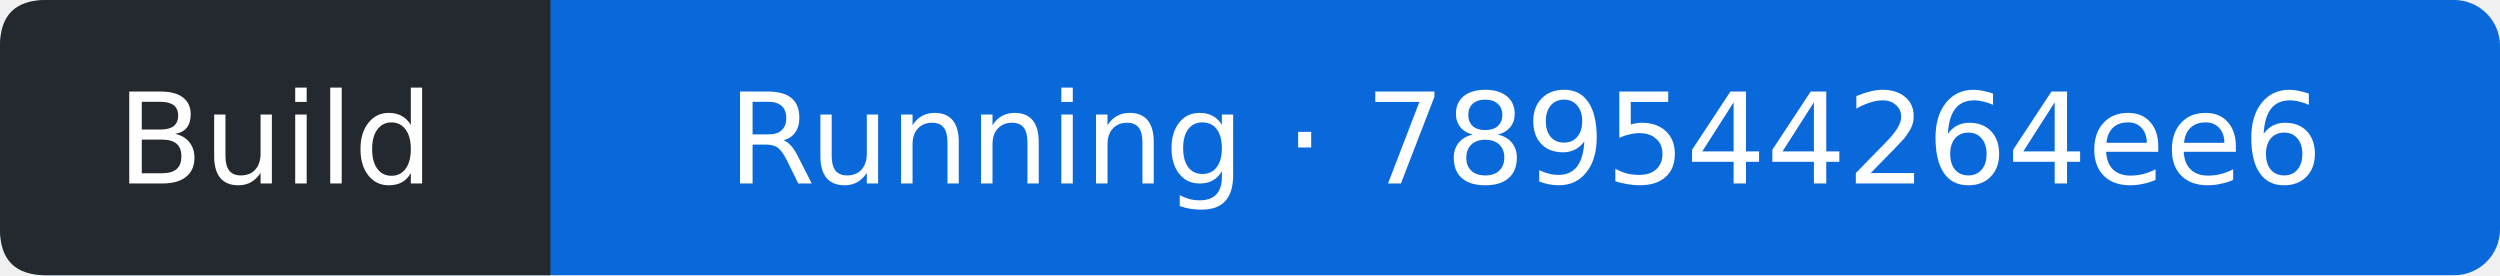
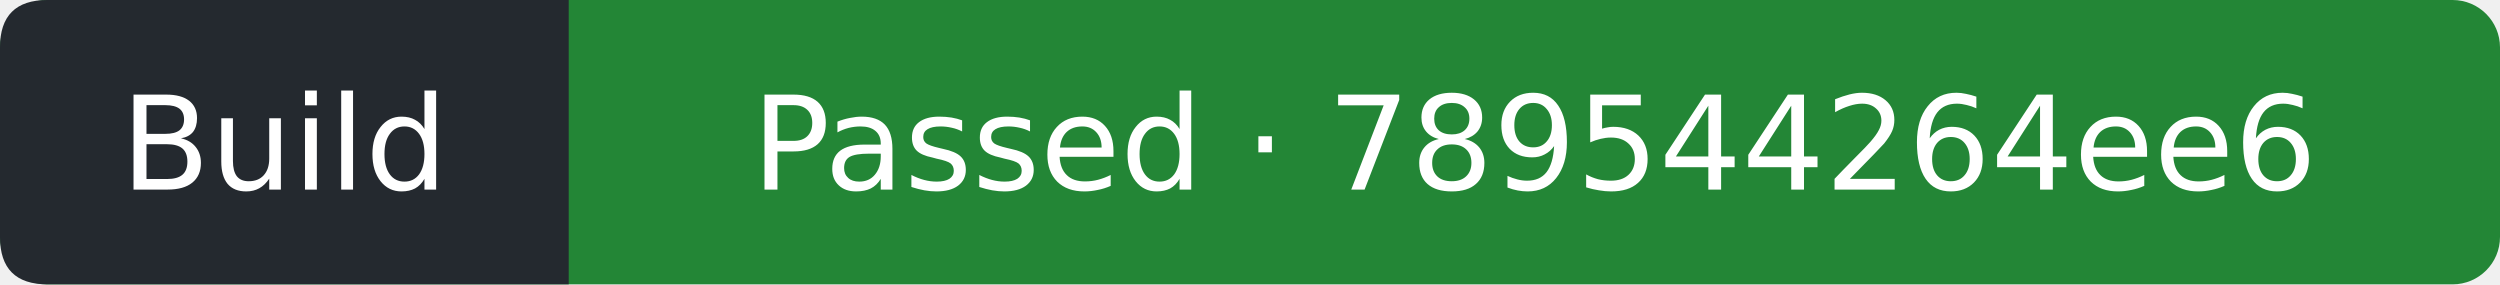
- <svg xmlns="http://www.w3.org/2000/svg" width="218" height="24" viewBox="0 0 218 24" role="img" aria-label="Build: Running; covered commit 789544264ee618365d76d9cb9158124c9f5bd11b; observed 2026-11-21T19:03:39Z">
-   <rect width="218" height="24" rx="4" fill="#0969da" />
+ <svg xmlns="http://www.w3.org/2000/svg" width="211" height="24" viewBox="0 0 211 24" role="img" aria-label="Build: Passed; covered commit 789544264ee618365d76d9cb9158124c9f5bd11b; observed 2026-11-21T19:04:18Z">
+   <rect width="211" height="24" rx="4" fill="#238636" />
  <path d="M4 0H48V24H4Q0 24 0 20V4Q0 0 4 0" fill="#24292f" />
  <g fill="#fff" text-anchor="middle" font-family="Verdana,DejaVu Sans,sans-serif" font-size="11">
    <text x="24" y="16">Build</text>
-     <text x="133" y="16">Running · 789544264ee6</text>
+     <text x="129.5" y="16">Passed · 789544264ee6</text>
  </g>
</svg>
